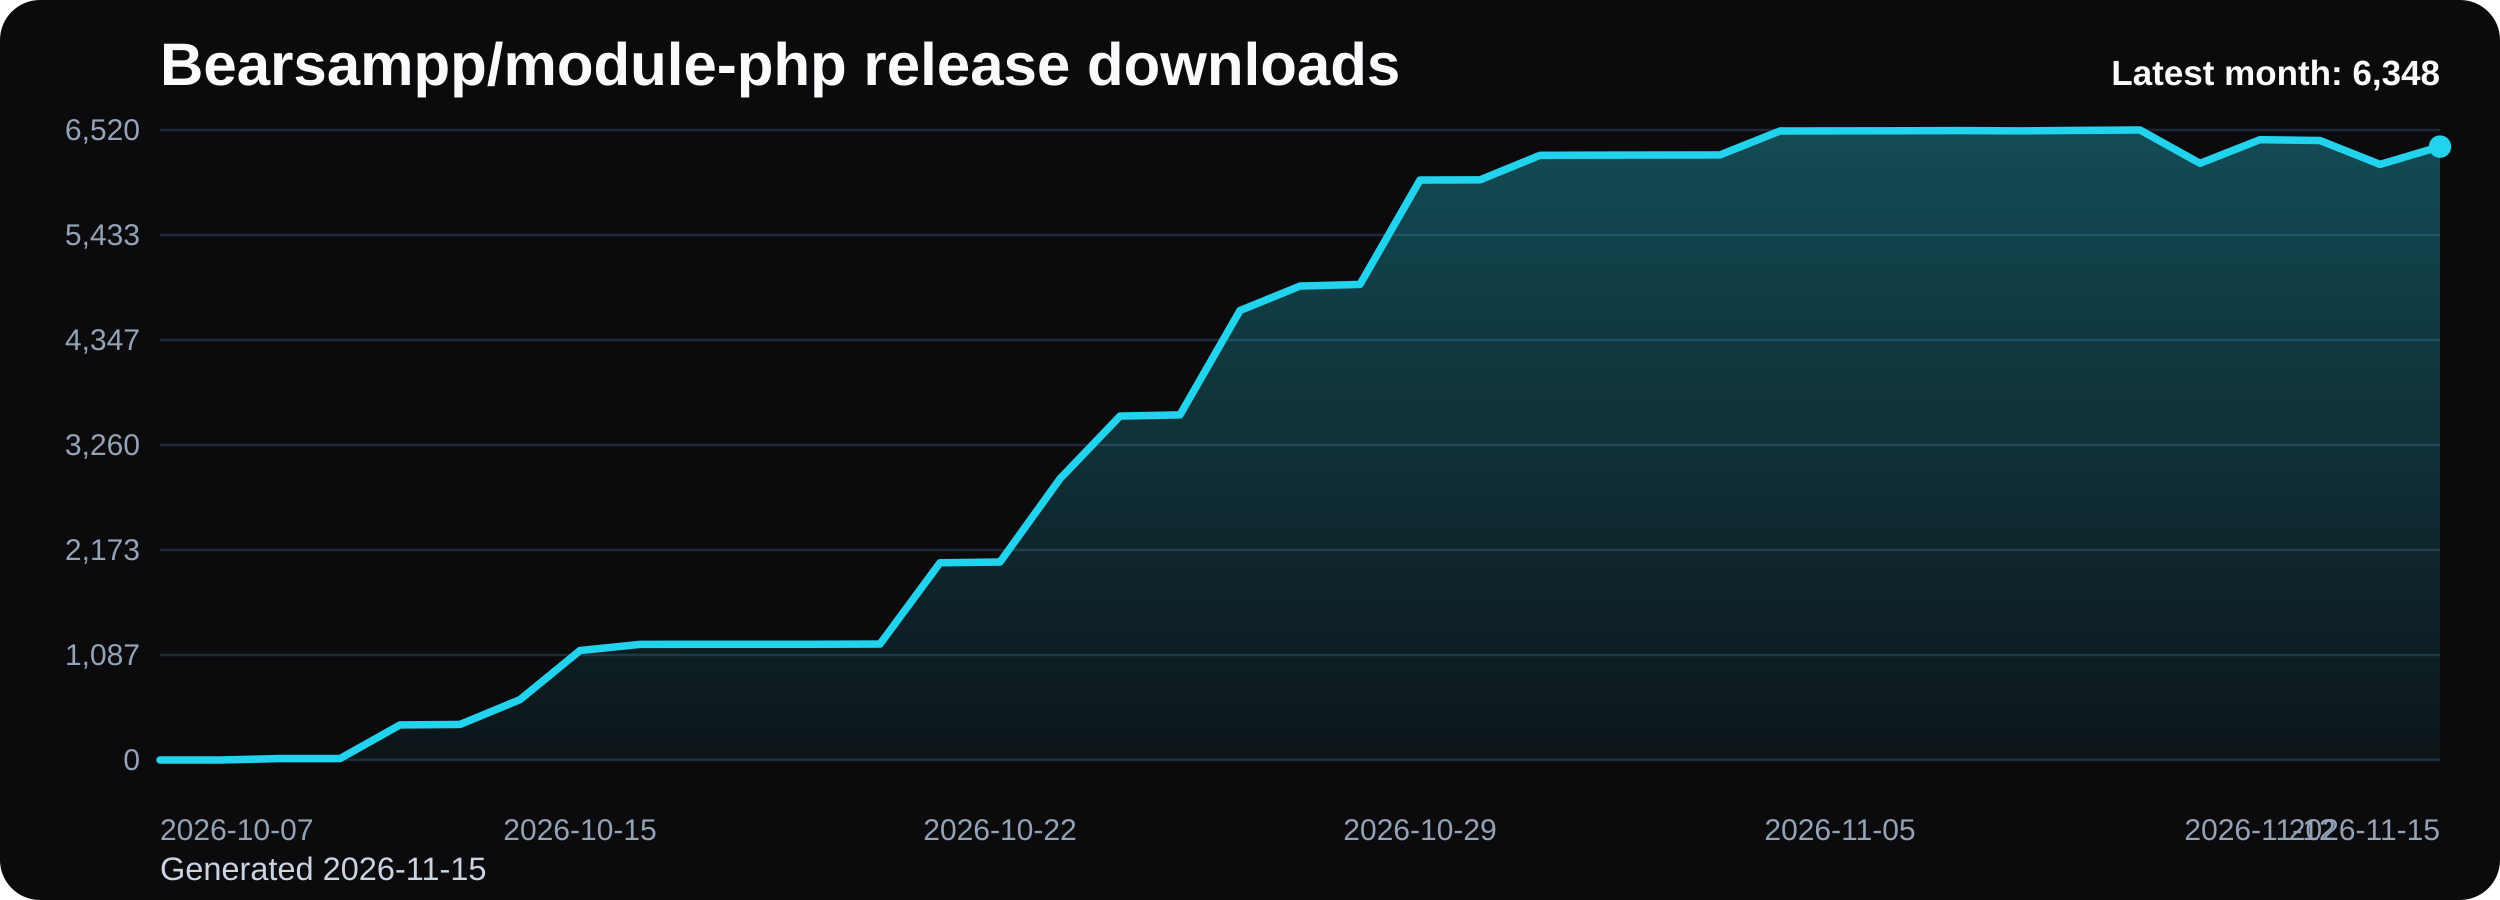
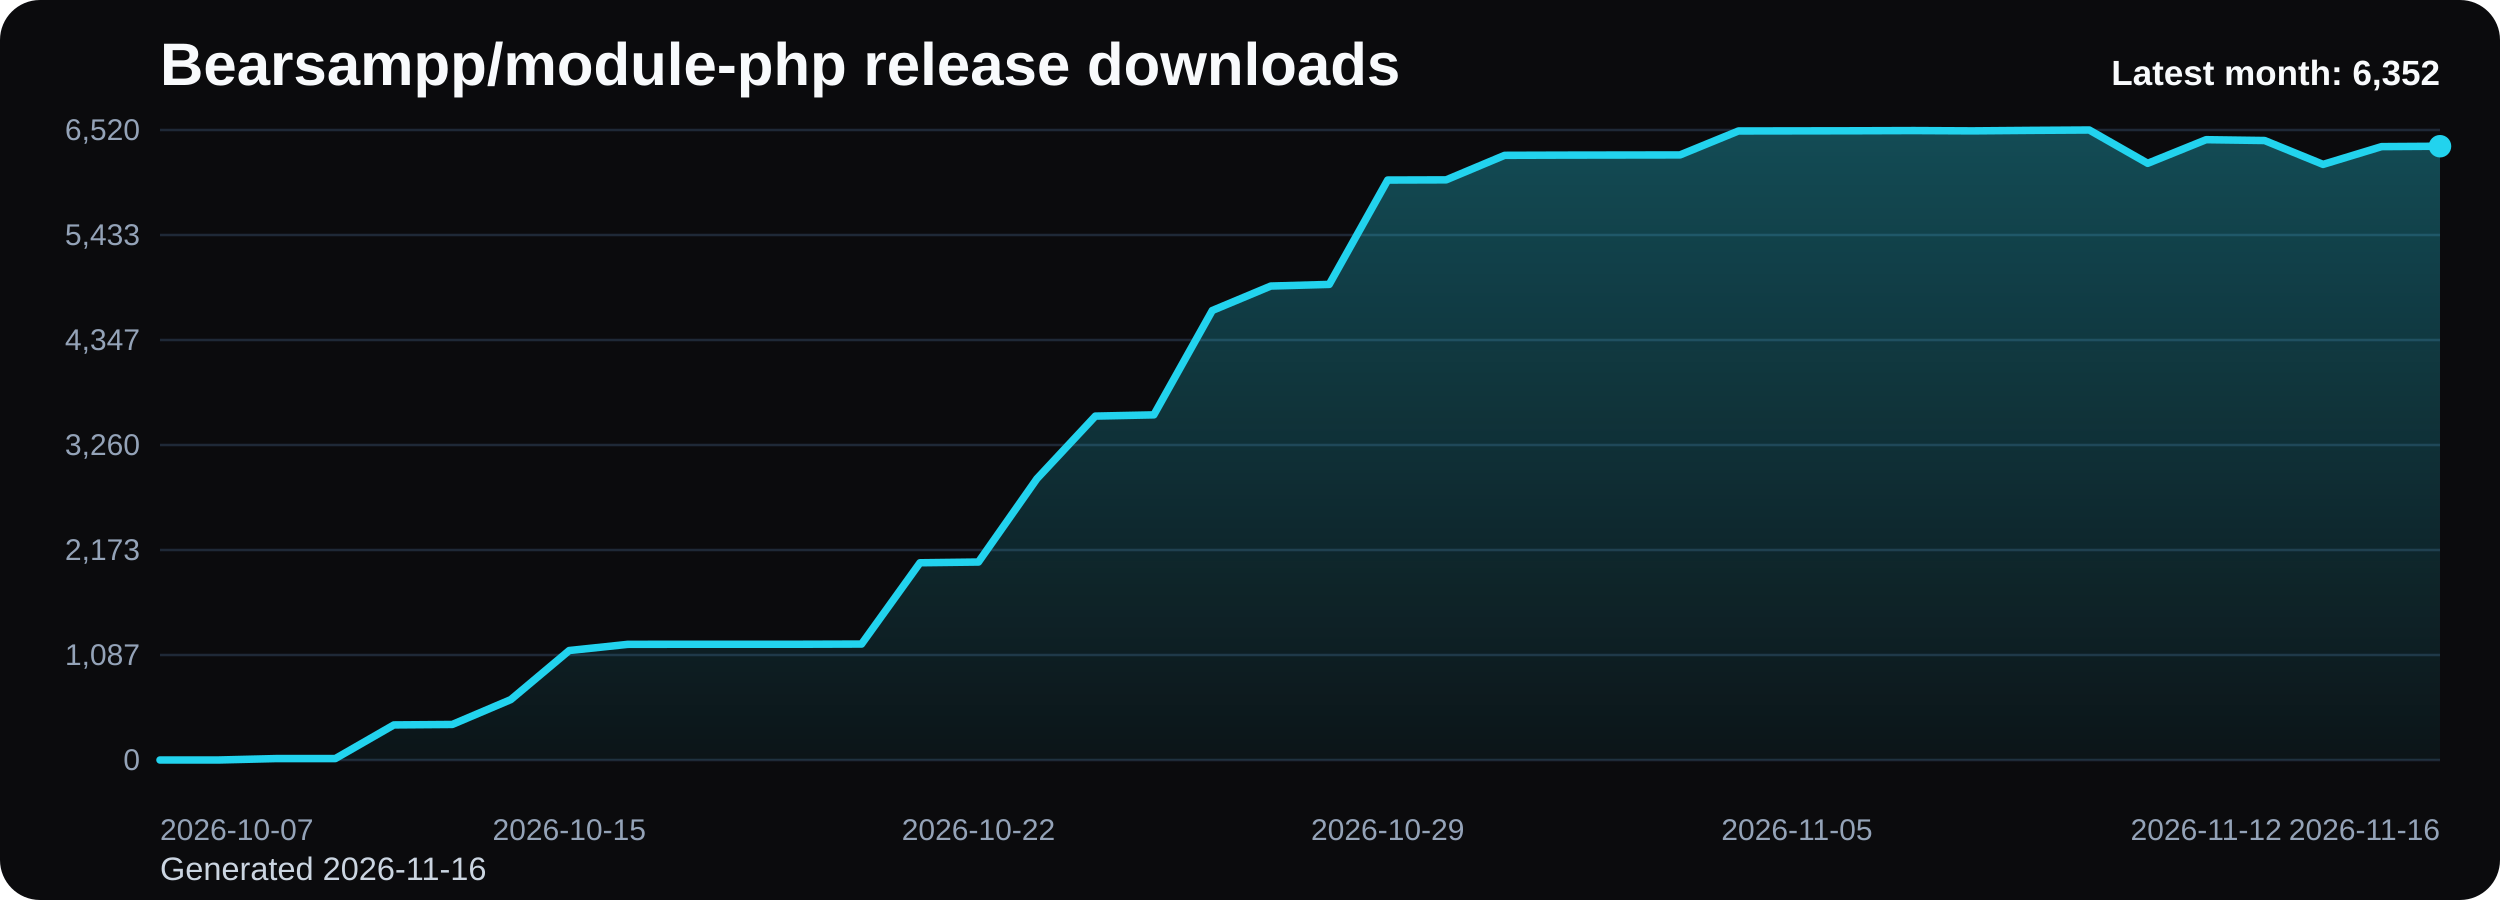
<svg xmlns="http://www.w3.org/2000/svg" viewBox="0 0 1000 360" role="img" aria-label="Bearsampp/module-php release downloads chart">
  <defs>
    <linearGradient id="fill-monthly-black" x1="0" y1="0" x2="0" y2="1">
      <stop offset="0%" stop-color="#22d3ee" stop-opacity="0.32" />
      <stop offset="100%" stop-color="#22d3ee" stop-opacity="0.05" />
    </linearGradient>
    <style>
      .bg { fill: #0b0b0d; }
      .title { font: 700 24px Arial, sans-serif; fill: #f8fafc; }
      .sub { font: 400 13px Arial, sans-serif; fill: #cbd5e1; }
      .grid { stroke: #1f2937; stroke-width: 1; }
      .axis { font: 400 12px Arial, sans-serif; fill: #94a3b8; }
      .line { fill: none; stroke: #22d3ee; stroke-width: 3; stroke-linecap: round; stroke-linejoin: round; }
      .dot { fill: #22d3ee; }
      .value { font: 600 11px Arial, sans-serif; fill: #cbd5e1; }
      .latest { font: 700 14px Arial, sans-serif; fill: #f8fafc; }
    </style>
  </defs>
  <rect class="bg" x="0" y="0" width="1000" height="360" rx="16" />
  <text class="title" x="64" y="34">Bearsampp/module-php release downloads</text>
-   <text class="sub" x="64" y="352">Generated 2026-11-15</text>
+   <text class="sub" x="64" y="352">Generated 2026-11-16</text>
  <line x1="64" y1="52.00" x2="976" y2="52.00" class="grid" />
  <text x="56" y="56.00" text-anchor="end" class="axis">6,520</text>
  <line x1="64" y1="94.00" x2="976" y2="94.00" class="grid" />
  <text x="56" y="98.00" text-anchor="end" class="axis">5,433</text>
  <line x1="64" y1="136.00" x2="976" y2="136.00" class="grid" />
  <text x="56" y="140.00" text-anchor="end" class="axis">4,347</text>
  <line x1="64" y1="178.00" x2="976" y2="178.00" class="grid" />
  <text x="56" y="182.00" text-anchor="end" class="axis">3,260</text>
  <line x1="64" y1="220.00" x2="976" y2="220.00" class="grid" />
  <text x="56" y="224.00" text-anchor="end" class="axis">2,173</text>
  <line x1="64" y1="262.00" x2="976" y2="262.00" class="grid" />
  <text x="56" y="266.00" text-anchor="end" class="axis">1,087</text>
  <line x1="64" y1="304.00" x2="976" y2="304.00" class="grid" />
  <text x="56" y="308.00" text-anchor="end" class="axis">0</text>
-   <path d="M 64.00 304 L 64.00 304.00 L 88.00 304.00 L 112.00 303.42 L 136.00 303.42 L 160.00 289.97 L 184.00 289.78 L 208.00 279.84 L 232.00 260.21 L 256.00 257.74 L 280.00 257.70 L 304.00 257.70 L 328.00 257.70 L 352.00 257.62 L 376.00 225.11 L 400.00 224.81 L 424.00 191.49 L 448.00 166.44 L 472.00 165.94 L 496.00 124.20 L 520.00 114.42 L 544.00 113.76 L 568.00 72.02 L 592.00 71.94 L 616.00 62.13 L 640.00 62.05 L 664.00 62.01 L 688.00 61.97 L 712.00 52.39 L 736.00 52.35 L 760.00 52.31 L 784.00 52.23 L 808.00 52.35 L 832.00 52.15 L 856.00 52.00 L 880.00 65.33 L 904.00 55.87 L 928.00 56.21 L 952.00 65.76 L 976.00 58.65 L 976.00 304 Z" fill="url(#fill-monthly-black)" />
-   <polyline class="line" points="64.00,304.00 88.00,304.00 112.00,303.42 136.00,303.42 160.00,289.97 184.00,289.78 208.00,279.84 232.00,260.21 256.00,257.74 280.00,257.70 304.00,257.70 328.00,257.70 352.00,257.62 376.00,225.11 400.00,224.81 424.00,191.49 448.00,166.44 472.00,165.94 496.00,124.20 520.00,114.42 544.00,113.76 568.00,72.02 592.00,71.94 616.00,62.13 640.00,62.05 664.00,62.01 688.00,61.97 712.00,52.39 736.00,52.35 760.00,52.31 784.00,52.23 808.00,52.35 832.00,52.15 856.00,52.00 880.00,65.33 904.00,55.87 928.00,56.21 952.00,65.76 976.00,58.65" />
-   <circle class="dot" cx="976.00" cy="58.65" r="4.5" />
+   <path d="M 64.00 304 L 64.00 304.00 L 87.38 304.00 L 110.77 303.42 L 134.15 303.42 L 157.54 289.97 L 180.92 289.78 L 204.31 279.84 L 227.69 260.21 L 251.08 257.74 L 274.46 257.70 L 297.85 257.70 L 321.23 257.70 L 344.62 257.62 L 368.00 225.11 L 391.38 224.81 L 414.77 191.49 L 438.15 166.44 L 461.54 165.94 L 484.92 124.20 L 508.31 114.42 L 531.69 113.76 L 555.08 72.02 L 578.46 71.94 L 601.85 62.13 L 625.23 62.05 L 648.62 62.01 L 672.00 61.97 L 695.38 52.39 L 718.77 52.35 L 742.15 52.31 L 765.54 52.23 L 788.92 52.35 L 812.31 52.15 L 835.69 52.00 L 859.08 65.33 L 882.46 55.87 L 905.85 56.21 L 929.23 65.76 L 952.62 58.65 L 976.00 58.49 L 976.00 304 Z" fill="url(#fill-monthly-black)" />
+   <polyline class="line" points="64.00,304.00 87.38,304.00 110.77,303.42 134.15,303.42 157.54,289.97 180.92,289.78 204.31,279.84 227.69,260.21 251.08,257.74 274.46,257.70 297.85,257.70 321.23,257.70 344.62,257.62 368.00,225.11 391.38,224.81 414.77,191.49 438.15,166.44 461.54,165.94 484.92,124.20 508.31,114.42 531.69,113.76 555.08,72.02 578.46,71.94 601.85,62.13 625.23,62.05 648.62,62.01 672.00,61.97 695.38,52.39 718.77,52.35 742.15,52.31 765.54,52.23 788.92,52.35 812.31,52.15 835.69,52.00 859.08,65.33 882.46,55.87 905.85,56.21 929.23,65.76 952.62,58.65 976.00,58.49" />
+   <circle class="dot" cx="976.00" cy="58.49" r="4.5" />
  <text class="axis" x="64.00" y="336" text-anchor="start">2026-10-07</text>
-   <text class="axis" x="232.00" y="336" text-anchor="middle">2026-10-15</text>
-   <text class="axis" x="400.00" y="336" text-anchor="middle">2026-10-22</text>
-   <text class="axis" x="568.00" y="336" text-anchor="middle">2026-10-29</text>
-   <text class="axis" x="736.00" y="336" text-anchor="middle">2026-11-05</text>
-   <text class="axis" x="904.00" y="336" text-anchor="middle">2026-11-12</text>
-   <text class="axis" x="976.00" y="336" text-anchor="end">2026-11-15</text>
-   <text class="latest" x="976" y="34" text-anchor="end">Latest month: 6,348</text>
+   <text class="axis" x="227.69" y="336" text-anchor="middle">2026-10-15</text>
+   <text class="axis" x="391.38" y="336" text-anchor="middle">2026-10-22</text>
+   <text class="axis" x="555.08" y="336" text-anchor="middle">2026-10-29</text>
+   <text class="axis" x="718.77" y="336" text-anchor="middle">2026-11-05</text>
+   <text class="axis" x="882.46" y="336" text-anchor="middle">2026-11-12</text>
+   <text class="axis" x="976.00" y="336" text-anchor="end">2026-11-16</text>
+   <text class="latest" x="976" y="34" text-anchor="end">Latest month: 6,352</text>
</svg>
